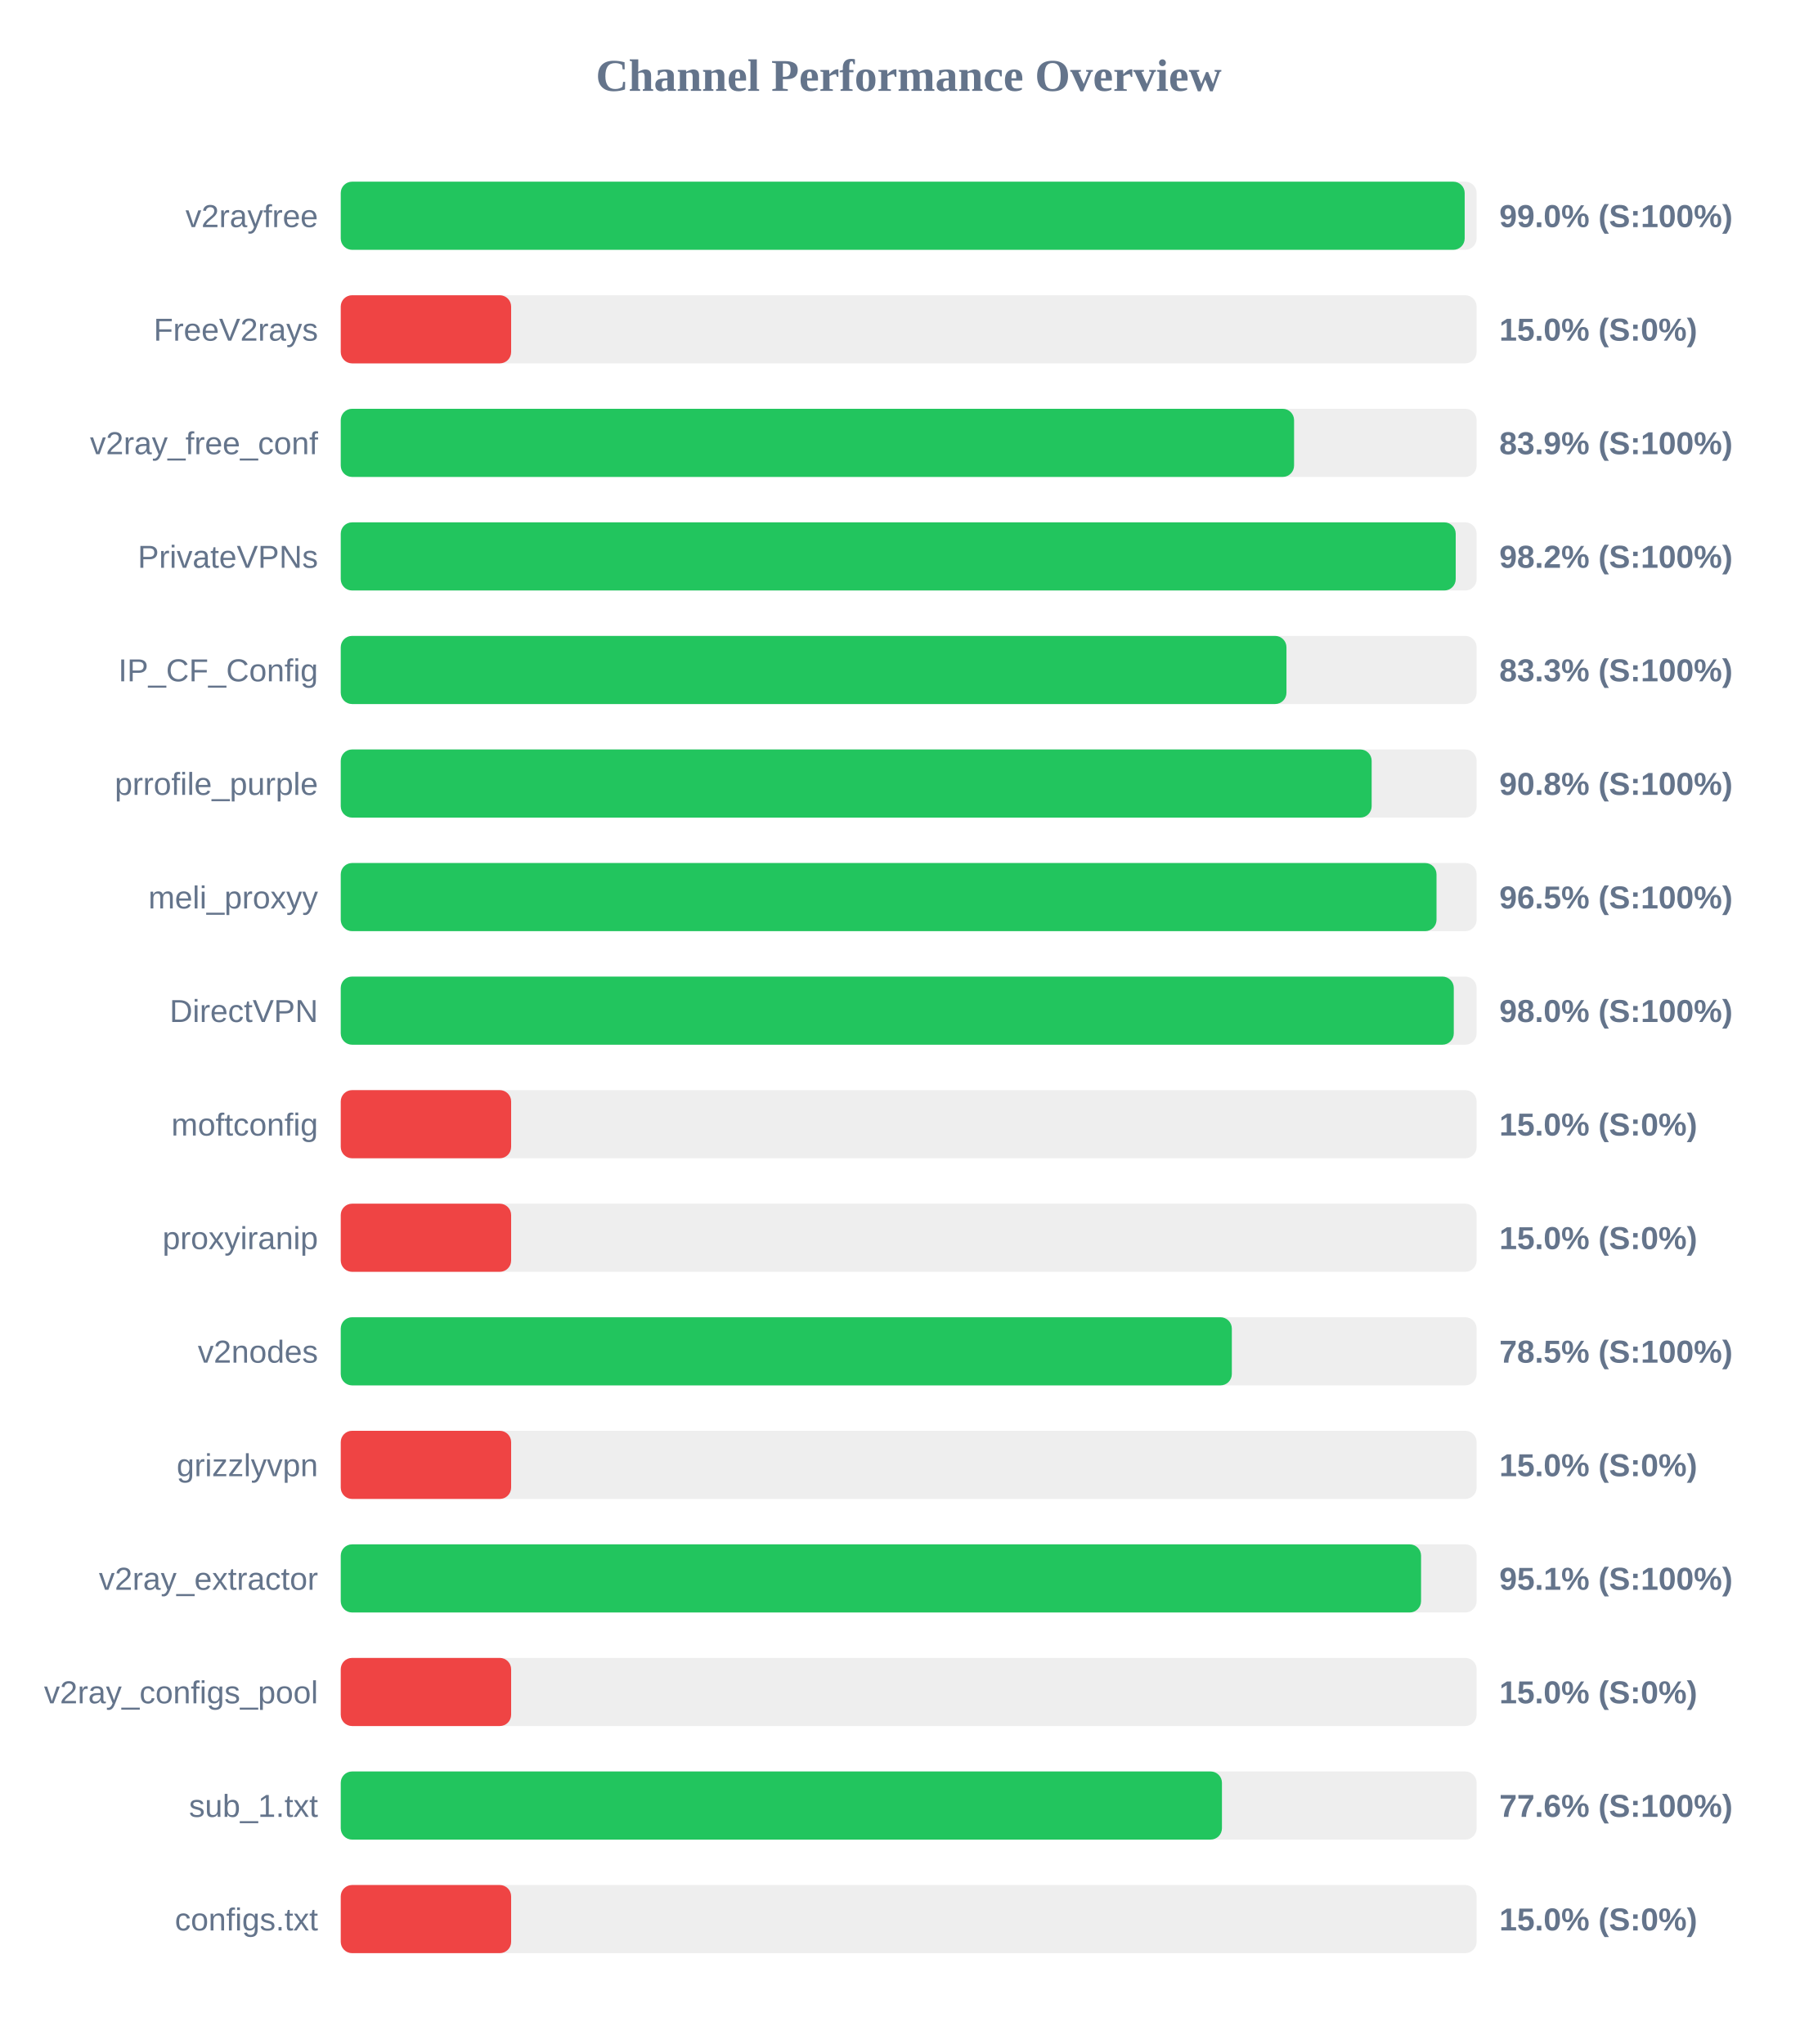
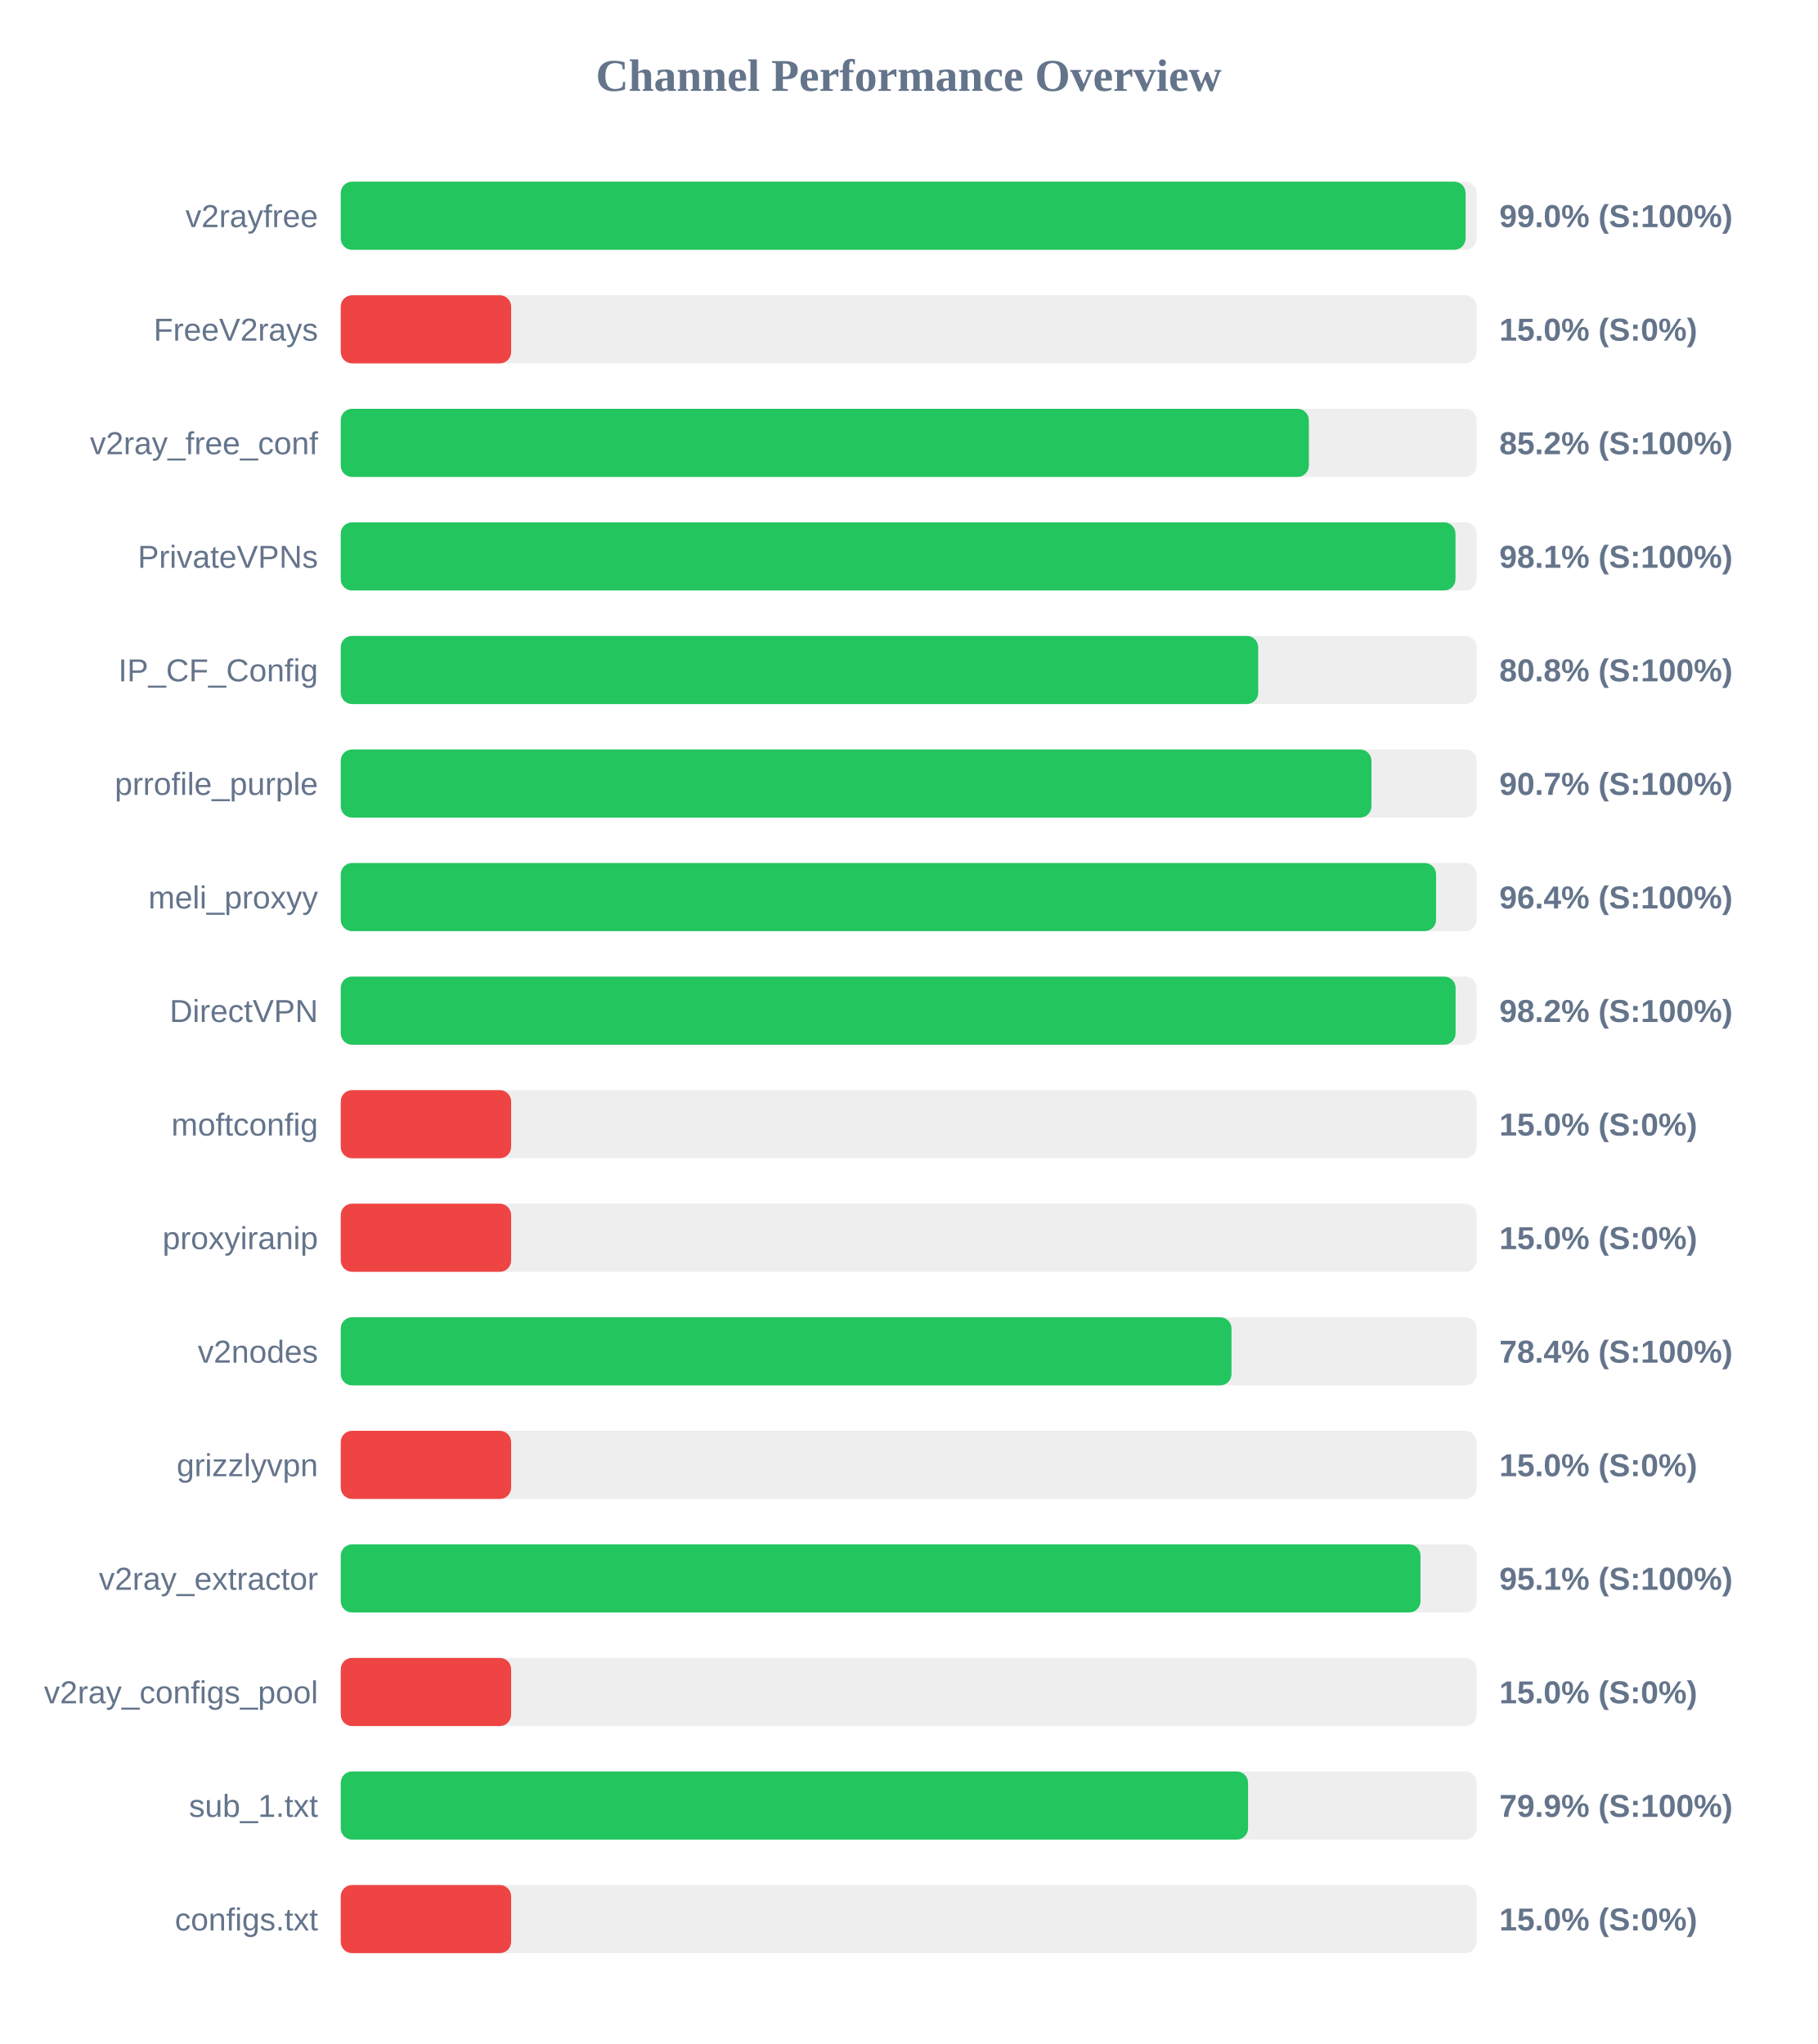
<svg xmlns="http://www.w3.org/2000/svg" width="800" height="900" version="1.1">
  <style>
        .row { font: 14px Arial; fill: #64748b; }
        .score { font: bold 14px Arial; fill: #64748b; }
    </style>
  <text x="400" y="40" text-anchor="middle" font-size="20px" font-weight="bold" fill="#64748b">Channel Performance Overview</text>
  <rect x="150" y="80" width="500" height="30" fill="#eee" rx="5" />
-   <rect x="150" y="80" width="494.75" height="30" fill="#22c55e" rx="5" />
+   <rect x="150" y="80" width="495.15" height="30" fill="#22c55e" rx="5" />
  <text x="140" y="100" text-anchor="end" class="row">v2rayfree</text>
  <text x="660" y="100" text-anchor="start" class="score">99.0% (S:100%)</text>
  <rect x="150" y="130" width="500" height="30" fill="#eee" rx="5" />
  <rect x="150" y="130" width="75.0" height="30" fill="#ef4444" rx="5" />
  <text x="140" y="150" text-anchor="end" class="row">FreeV2rays</text>
  <text x="660" y="150" text-anchor="start" class="score">15.0% (S:0%)</text>
  <rect x="150" y="180" width="500" height="30" fill="#eee" rx="5" />
-   <rect x="150" y="180" width="419.65" height="30" fill="#22c55e" rx="5" />
+   <rect x="150" y="180" width="426.15" height="30" fill="#22c55e" rx="5" />
  <text x="140" y="200" text-anchor="end" class="row">v2ray_free_conf</text>
-   <text x="660" y="200" text-anchor="start" class="score">83.9% (S:100%)</text>
+   <text x="660" y="200" text-anchor="start" class="score">85.2% (S:100%)</text>
  <rect x="150" y="230" width="500" height="30" fill="#eee" rx="5" />
-   <rect x="150" y="230" width="490.8" height="30" fill="#22c55e" rx="5" />
+   <rect x="150" y="230" width="490.7" height="30" fill="#22c55e" rx="5" />
  <text x="140" y="250" text-anchor="end" class="row">PrivateVPNs</text>
-   <text x="660" y="250" text-anchor="start" class="score">98.2% (S:100%)</text>
+   <text x="660" y="250" text-anchor="start" class="score">98.1% (S:100%)</text>
  <rect x="150" y="280" width="500" height="30" fill="#eee" rx="5" />
-   <rect x="150" y="280" width="416.3" height="30" fill="#22c55e" rx="5" />
+   <rect x="150" y="280" width="403.85" height="30" fill="#22c55e" rx="5" />
  <text x="140" y="300" text-anchor="end" class="row">IP_CF_Config</text>
-   <text x="660" y="300" text-anchor="start" class="score">83.3% (S:100%)</text>
+   <text x="660" y="300" text-anchor="start" class="score">80.8% (S:100%)</text>
  <rect x="150" y="330" width="500" height="30" fill="#eee" rx="5" />
-   <rect x="150" y="330" width="453.8" height="30" fill="#22c55e" rx="5" />
+   <rect x="150" y="330" width="453.7" height="30" fill="#22c55e" rx="5" />
  <text x="140" y="350" text-anchor="end" class="row">prrofile_purple</text>
-   <text x="660" y="350" text-anchor="start" class="score">90.8% (S:100%)</text>
+   <text x="660" y="350" text-anchor="start" class="score">90.7% (S:100%)</text>
  <rect x="150" y="380" width="500" height="30" fill="#eee" rx="5" />
-   <rect x="150" y="380" width="482.35" height="30" fill="#22c55e" rx="5" />
+   <rect x="150" y="380" width="482.15" height="30" fill="#22c55e" rx="5" />
  <text x="140" y="400" text-anchor="end" class="row">meli_proxyy</text>
-   <text x="660" y="400" text-anchor="start" class="score">96.5% (S:100%)</text>
+   <text x="660" y="400" text-anchor="start" class="score">96.4% (S:100%)</text>
  <rect x="150" y="430" width="500" height="30" fill="#eee" rx="5" />
-   <rect x="150" y="430" width="489.95" height="30" fill="#22c55e" rx="5" />
+   <rect x="150" y="430" width="490.75" height="30" fill="#22c55e" rx="5" />
  <text x="140" y="450" text-anchor="end" class="row">DirectVPN</text>
-   <text x="660" y="450" text-anchor="start" class="score">98.0% (S:100%)</text>
+   <text x="660" y="450" text-anchor="start" class="score">98.2% (S:100%)</text>
  <rect x="150" y="480" width="500" height="30" fill="#eee" rx="5" />
  <rect x="150" y="480" width="75.0" height="30" fill="#ef4444" rx="5" />
  <text x="140" y="500" text-anchor="end" class="row">moftconfig</text>
  <text x="660" y="500" text-anchor="start" class="score">15.0% (S:0%)</text>
  <rect x="150" y="530" width="500" height="30" fill="#eee" rx="5" />
  <rect x="150" y="530" width="75.0" height="30" fill="#ef4444" rx="5" />
  <text x="140" y="550" text-anchor="end" class="row">proxyiranip</text>
  <text x="660" y="550" text-anchor="start" class="score">15.0% (S:0%)</text>
  <rect x="150" y="580" width="500" height="30" fill="#eee" rx="5" />
-   <rect x="150" y="580" width="392.25" height="30" fill="#22c55e" rx="5" />
+   <rect x="150" y="580" width="392.1" height="30" fill="#22c55e" rx="5" />
  <text x="140" y="600" text-anchor="end" class="row">v2nodes</text>
-   <text x="660" y="600" text-anchor="start" class="score">78.5% (S:100%)</text>
+   <text x="660" y="600" text-anchor="start" class="score">78.4% (S:100%)</text>
  <rect x="150" y="630" width="500" height="30" fill="#eee" rx="5" />
  <rect x="150" y="630" width="75.0" height="30" fill="#ef4444" rx="5" />
  <text x="140" y="650" text-anchor="end" class="row">grizzlyvpn</text>
  <text x="660" y="650" text-anchor="start" class="score">15.0% (S:0%)</text>
  <rect x="150" y="680" width="500" height="30" fill="#eee" rx="5" />
-   <rect x="150" y="680" width="475.55" height="30" fill="#22c55e" rx="5" />
+   <rect x="150" y="680" width="475.3" height="30" fill="#22c55e" rx="5" />
  <text x="140" y="700" text-anchor="end" class="row">v2ray_extractor</text>
  <text x="660" y="700" text-anchor="start" class="score">95.1% (S:100%)</text>
  <rect x="150" y="730" width="500" height="30" fill="#eee" rx="5" />
  <rect x="150" y="730" width="75.0" height="30" fill="#ef4444" rx="5" />
  <text x="140" y="750" text-anchor="end" class="row">v2ray_configs_pool</text>
  <text x="660" y="750" text-anchor="start" class="score">15.0% (S:0%)</text>
  <rect x="150" y="780" width="500" height="30" fill="#eee" rx="5" />
-   <rect x="150" y="780" width="387.9" height="30" fill="#22c55e" rx="5" />
+   <rect x="150" y="780" width="399.4" height="30" fill="#22c55e" rx="5" />
  <text x="140" y="800" text-anchor="end" class="row">sub_1.txt</text>
-   <text x="660" y="800" text-anchor="start" class="score">77.6% (S:100%)</text>
+   <text x="660" y="800" text-anchor="start" class="score">79.9% (S:100%)</text>
  <rect x="150" y="830" width="500" height="30" fill="#eee" rx="5" />
  <rect x="150" y="830" width="75.0" height="30" fill="#ef4444" rx="5" />
  <text x="140" y="850" text-anchor="end" class="row">configs.txt</text>
  <text x="660" y="850" text-anchor="start" class="score">15.0% (S:0%)</text>
</svg>
